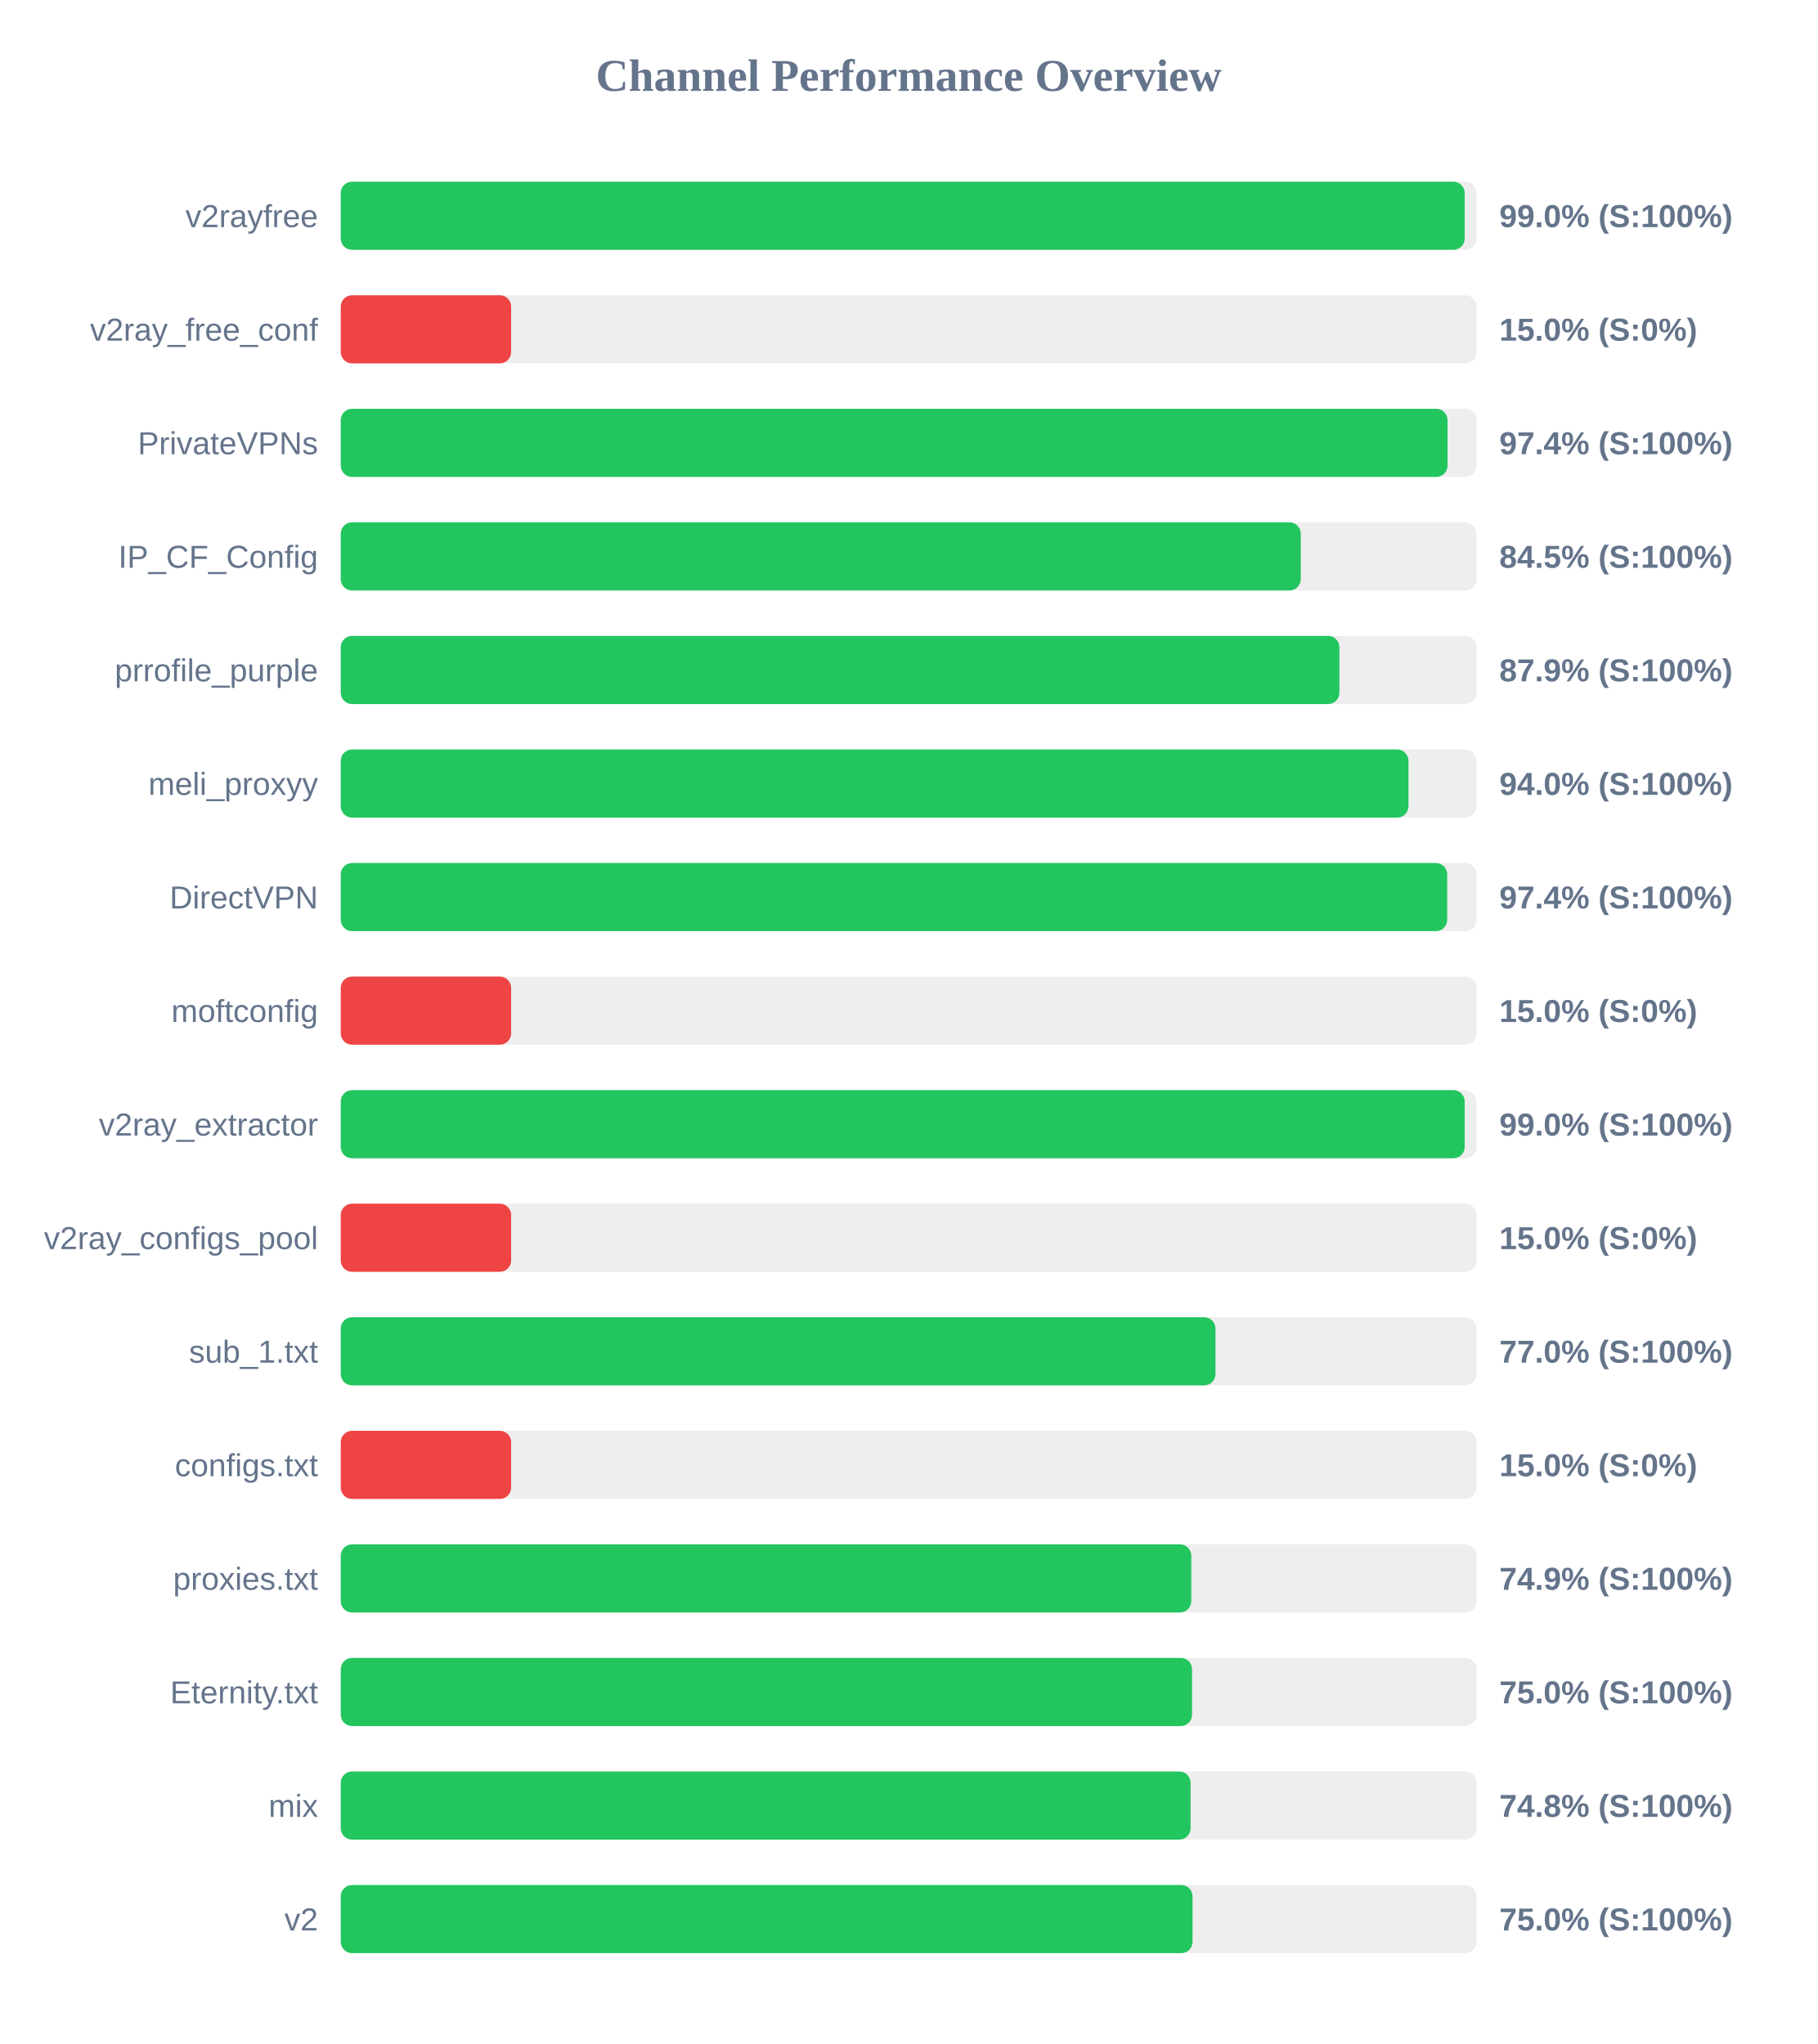
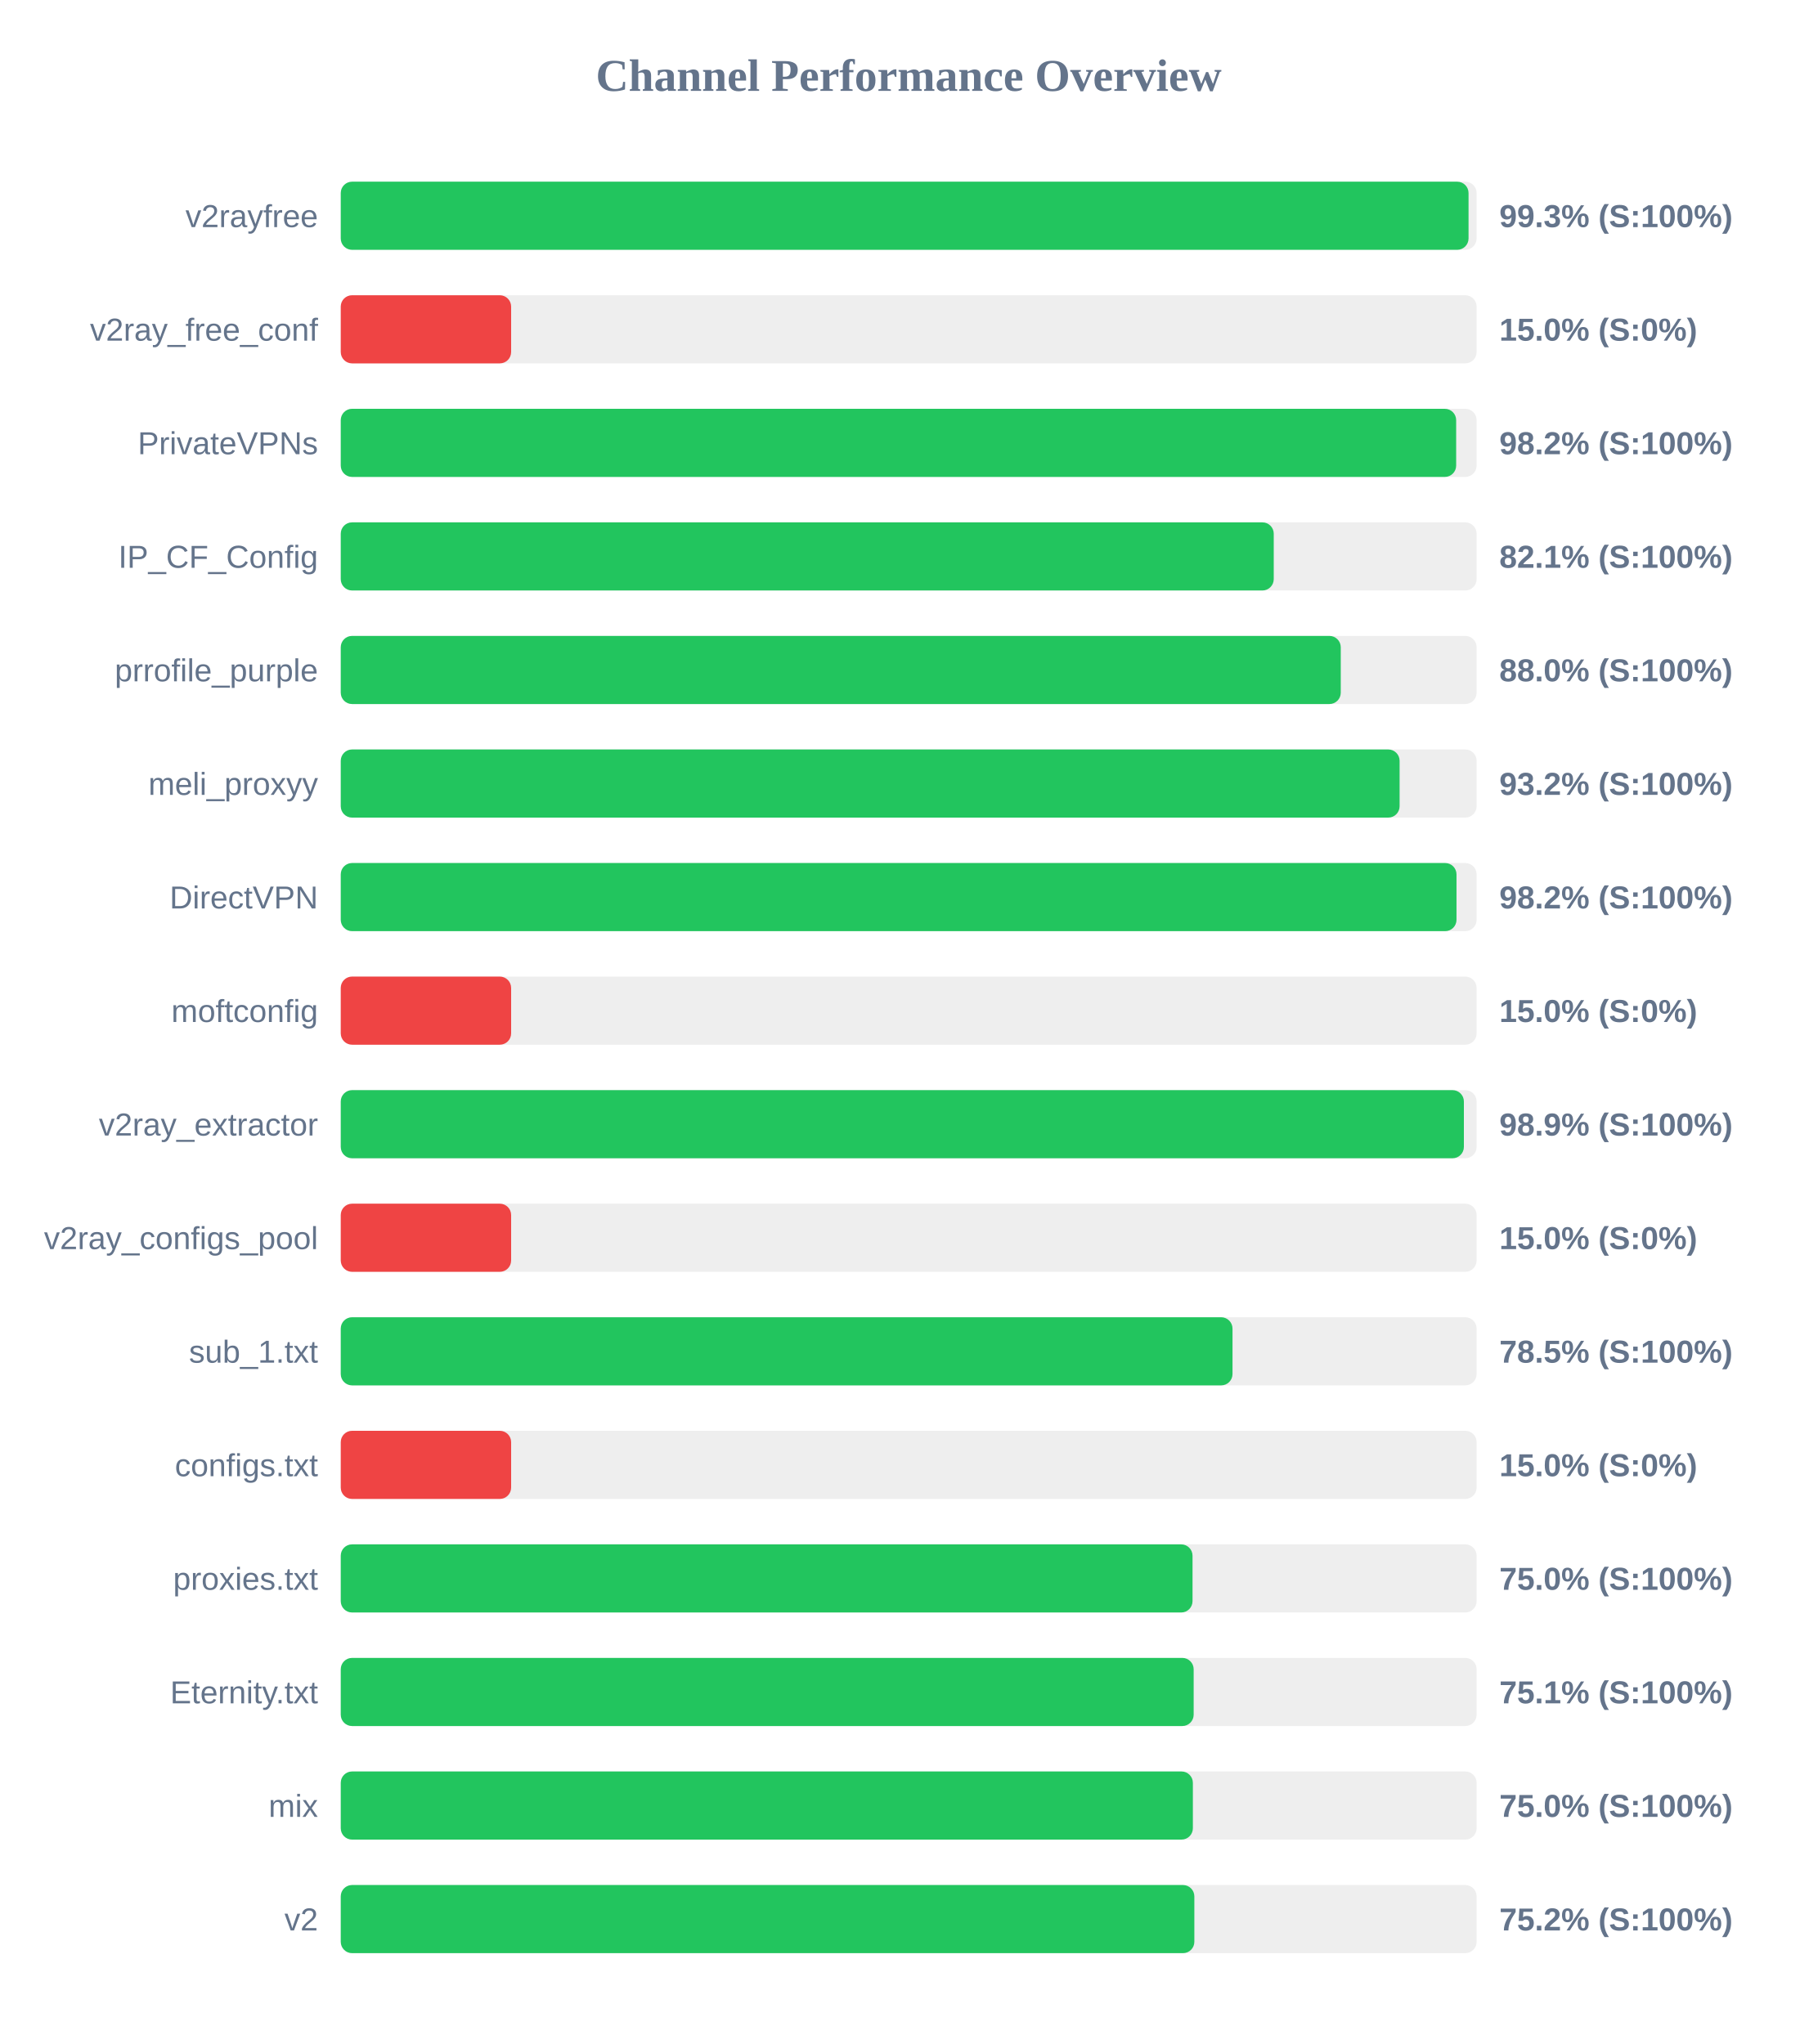
<svg xmlns="http://www.w3.org/2000/svg" width="800" height="900" version="1.1">
  <style>
        .row { font: 14px Arial; fill: #64748b; }
        .score { font: bold 14px Arial; fill: #64748b; }
    </style>
  <text x="400" y="40" text-anchor="middle" font-size="20px" font-weight="bold" fill="#64748b">Channel Performance Overview</text>
  <rect x="150" y="80" width="500" height="30" fill="#eee" rx="5" />
-   <rect x="150" y="80" width="494.75" height="30" fill="#22c55e" rx="5" />
+   <rect x="150" y="80" width="496.45" height="30" fill="#22c55e" rx="5" />
  <text x="140" y="100" text-anchor="end" class="row">v2rayfree</text>
-   <text x="660" y="100" text-anchor="start" class="score">99.0% (S:100%)</text>
+   <text x="660" y="100" text-anchor="start" class="score">99.3% (S:100%)</text>
  <rect x="150" y="130" width="500" height="30" fill="#eee" rx="5" />
  <rect x="150" y="130" width="75.0" height="30" fill="#ef4444" rx="5" />
  <text x="140" y="150" text-anchor="end" class="row">v2ray_free_conf</text>
  <text x="660" y="150" text-anchor="start" class="score">15.0% (S:0%)</text>
  <rect x="150" y="180" width="500" height="30" fill="#eee" rx="5" />
-   <rect x="150" y="180" width="487.2" height="30" fill="#22c55e" rx="5" />
+   <rect x="150" y="180" width="491.0" height="30" fill="#22c55e" rx="5" />
  <text x="140" y="200" text-anchor="end" class="row">PrivateVPNs</text>
-   <text x="660" y="200" text-anchor="start" class="score">97.4% (S:100%)</text>
+   <text x="660" y="200" text-anchor="start" class="score">98.2% (S:100%)</text>
  <rect x="150" y="230" width="500" height="30" fill="#eee" rx="5" />
-   <rect x="150" y="230" width="422.6" height="30" fill="#22c55e" rx="5" />
+   <rect x="150" y="230" width="410.7" height="30" fill="#22c55e" rx="5" />
  <text x="140" y="250" text-anchor="end" class="row">IP_CF_Config</text>
-   <text x="660" y="250" text-anchor="start" class="score">84.5% (S:100%)</text>
+   <text x="660" y="250" text-anchor="start" class="score">82.1% (S:100%)</text>
  <rect x="150" y="280" width="500" height="30" fill="#eee" rx="5" />
-   <rect x="150" y="280" width="439.6" height="30" fill="#22c55e" rx="5" />
+   <rect x="150" y="280" width="440.2" height="30" fill="#22c55e" rx="5" />
  <text x="140" y="300" text-anchor="end" class="row">prrofile_purple</text>
-   <text x="660" y="300" text-anchor="start" class="score">87.9% (S:100%)</text>
+   <text x="660" y="300" text-anchor="start" class="score">88.0% (S:100%)</text>
  <rect x="150" y="330" width="500" height="30" fill="#eee" rx="5" />
-   <rect x="150" y="330" width="470.0" height="30" fill="#22c55e" rx="5" />
+   <rect x="150" y="330" width="466.1" height="30" fill="#22c55e" rx="5" />
  <text x="140" y="350" text-anchor="end" class="row">meli_proxyy</text>
-   <text x="660" y="350" text-anchor="start" class="score">94.0% (S:100%)</text>
+   <text x="660" y="350" text-anchor="start" class="score">93.2% (S:100%)</text>
  <rect x="150" y="380" width="500" height="30" fill="#eee" rx="5" />
-   <rect x="150" y="380" width="487.05" height="30" fill="#22c55e" rx="5" />
+   <rect x="150" y="380" width="491.15" height="30" fill="#22c55e" rx="5" />
  <text x="140" y="400" text-anchor="end" class="row">DirectVPN</text>
-   <text x="660" y="400" text-anchor="start" class="score">97.4% (S:100%)</text>
+   <text x="660" y="400" text-anchor="start" class="score">98.2% (S:100%)</text>
  <rect x="150" y="430" width="500" height="30" fill="#eee" rx="5" />
  <rect x="150" y="430" width="75.0" height="30" fill="#ef4444" rx="5" />
  <text x="140" y="450" text-anchor="end" class="row">moftconfig</text>
  <text x="660" y="450" text-anchor="start" class="score">15.0% (S:0%)</text>
  <rect x="150" y="480" width="500" height="30" fill="#eee" rx="5" />
-   <rect x="150" y="480" width="494.75" height="30" fill="#22c55e" rx="5" />
+   <rect x="150" y="480" width="494.4" height="30" fill="#22c55e" rx="5" />
  <text x="140" y="500" text-anchor="end" class="row">v2ray_extractor</text>
-   <text x="660" y="500" text-anchor="start" class="score">99.0% (S:100%)</text>
+   <text x="660" y="500" text-anchor="start" class="score">98.9% (S:100%)</text>
  <rect x="150" y="530" width="500" height="30" fill="#eee" rx="5" />
  <rect x="150" y="530" width="75.0" height="30" fill="#ef4444" rx="5" />
  <text x="140" y="550" text-anchor="end" class="row">v2ray_configs_pool</text>
  <text x="660" y="550" text-anchor="start" class="score">15.0% (S:0%)</text>
  <rect x="150" y="580" width="500" height="30" fill="#eee" rx="5" />
-   <rect x="150" y="580" width="385.05" height="30" fill="#22c55e" rx="5" />
+   <rect x="150" y="580" width="392.55" height="30" fill="#22c55e" rx="5" />
  <text x="140" y="600" text-anchor="end" class="row">sub_1.txt</text>
-   <text x="660" y="600" text-anchor="start" class="score">77.0% (S:100%)</text>
+   <text x="660" y="600" text-anchor="start" class="score">78.5% (S:100%)</text>
  <rect x="150" y="630" width="500" height="30" fill="#eee" rx="5" />
  <rect x="150" y="630" width="75.0" height="30" fill="#ef4444" rx="5" />
  <text x="140" y="650" text-anchor="end" class="row">configs.txt</text>
  <text x="660" y="650" text-anchor="start" class="score">15.0% (S:0%)</text>
  <rect x="150" y="680" width="500" height="30" fill="#eee" rx="5" />
-   <rect x="150" y="680" width="374.4" height="30" fill="#22c55e" rx="5" />
+   <rect x="150" y="680" width="374.95" height="30" fill="#22c55e" rx="5" />
  <text x="140" y="700" text-anchor="end" class="row">proxies.txt</text>
-   <text x="660" y="700" text-anchor="start" class="score">74.9% (S:100%)</text>
+   <text x="660" y="700" text-anchor="start" class="score">75.0% (S:100%)</text>
  <rect x="150" y="730" width="500" height="30" fill="#eee" rx="5" />
-   <rect x="150" y="730" width="374.75" height="30" fill="#22c55e" rx="5" />
+   <rect x="150" y="730" width="375.45" height="30" fill="#22c55e" rx="5" />
  <text x="140" y="750" text-anchor="end" class="row">Eternity.txt</text>
-   <text x="660" y="750" text-anchor="start" class="score">75.0% (S:100%)</text>
+   <text x="660" y="750" text-anchor="start" class="score">75.1% (S:100%)</text>
  <rect x="150" y="780" width="500" height="30" fill="#eee" rx="5" />
-   <rect x="150" y="780" width="374.1" height="30" fill="#22c55e" rx="5" />
+   <rect x="150" y="780" width="375.1" height="30" fill="#22c55e" rx="5" />
  <text x="140" y="800" text-anchor="end" class="row">mix</text>
-   <text x="660" y="800" text-anchor="start" class="score">74.8% (S:100%)</text>
+   <text x="660" y="800" text-anchor="start" class="score">75.0% (S:100%)</text>
  <rect x="150" y="830" width="500" height="30" fill="#eee" rx="5" />
-   <rect x="150" y="830" width="374.95" height="30" fill="#22c55e" rx="5" />
+   <rect x="150" y="830" width="375.75" height="30" fill="#22c55e" rx="5" />
  <text x="140" y="850" text-anchor="end" class="row">v2</text>
-   <text x="660" y="850" text-anchor="start" class="score">75.0% (S:100%)</text>
+   <text x="660" y="850" text-anchor="start" class="score">75.2% (S:100%)</text>
</svg>
